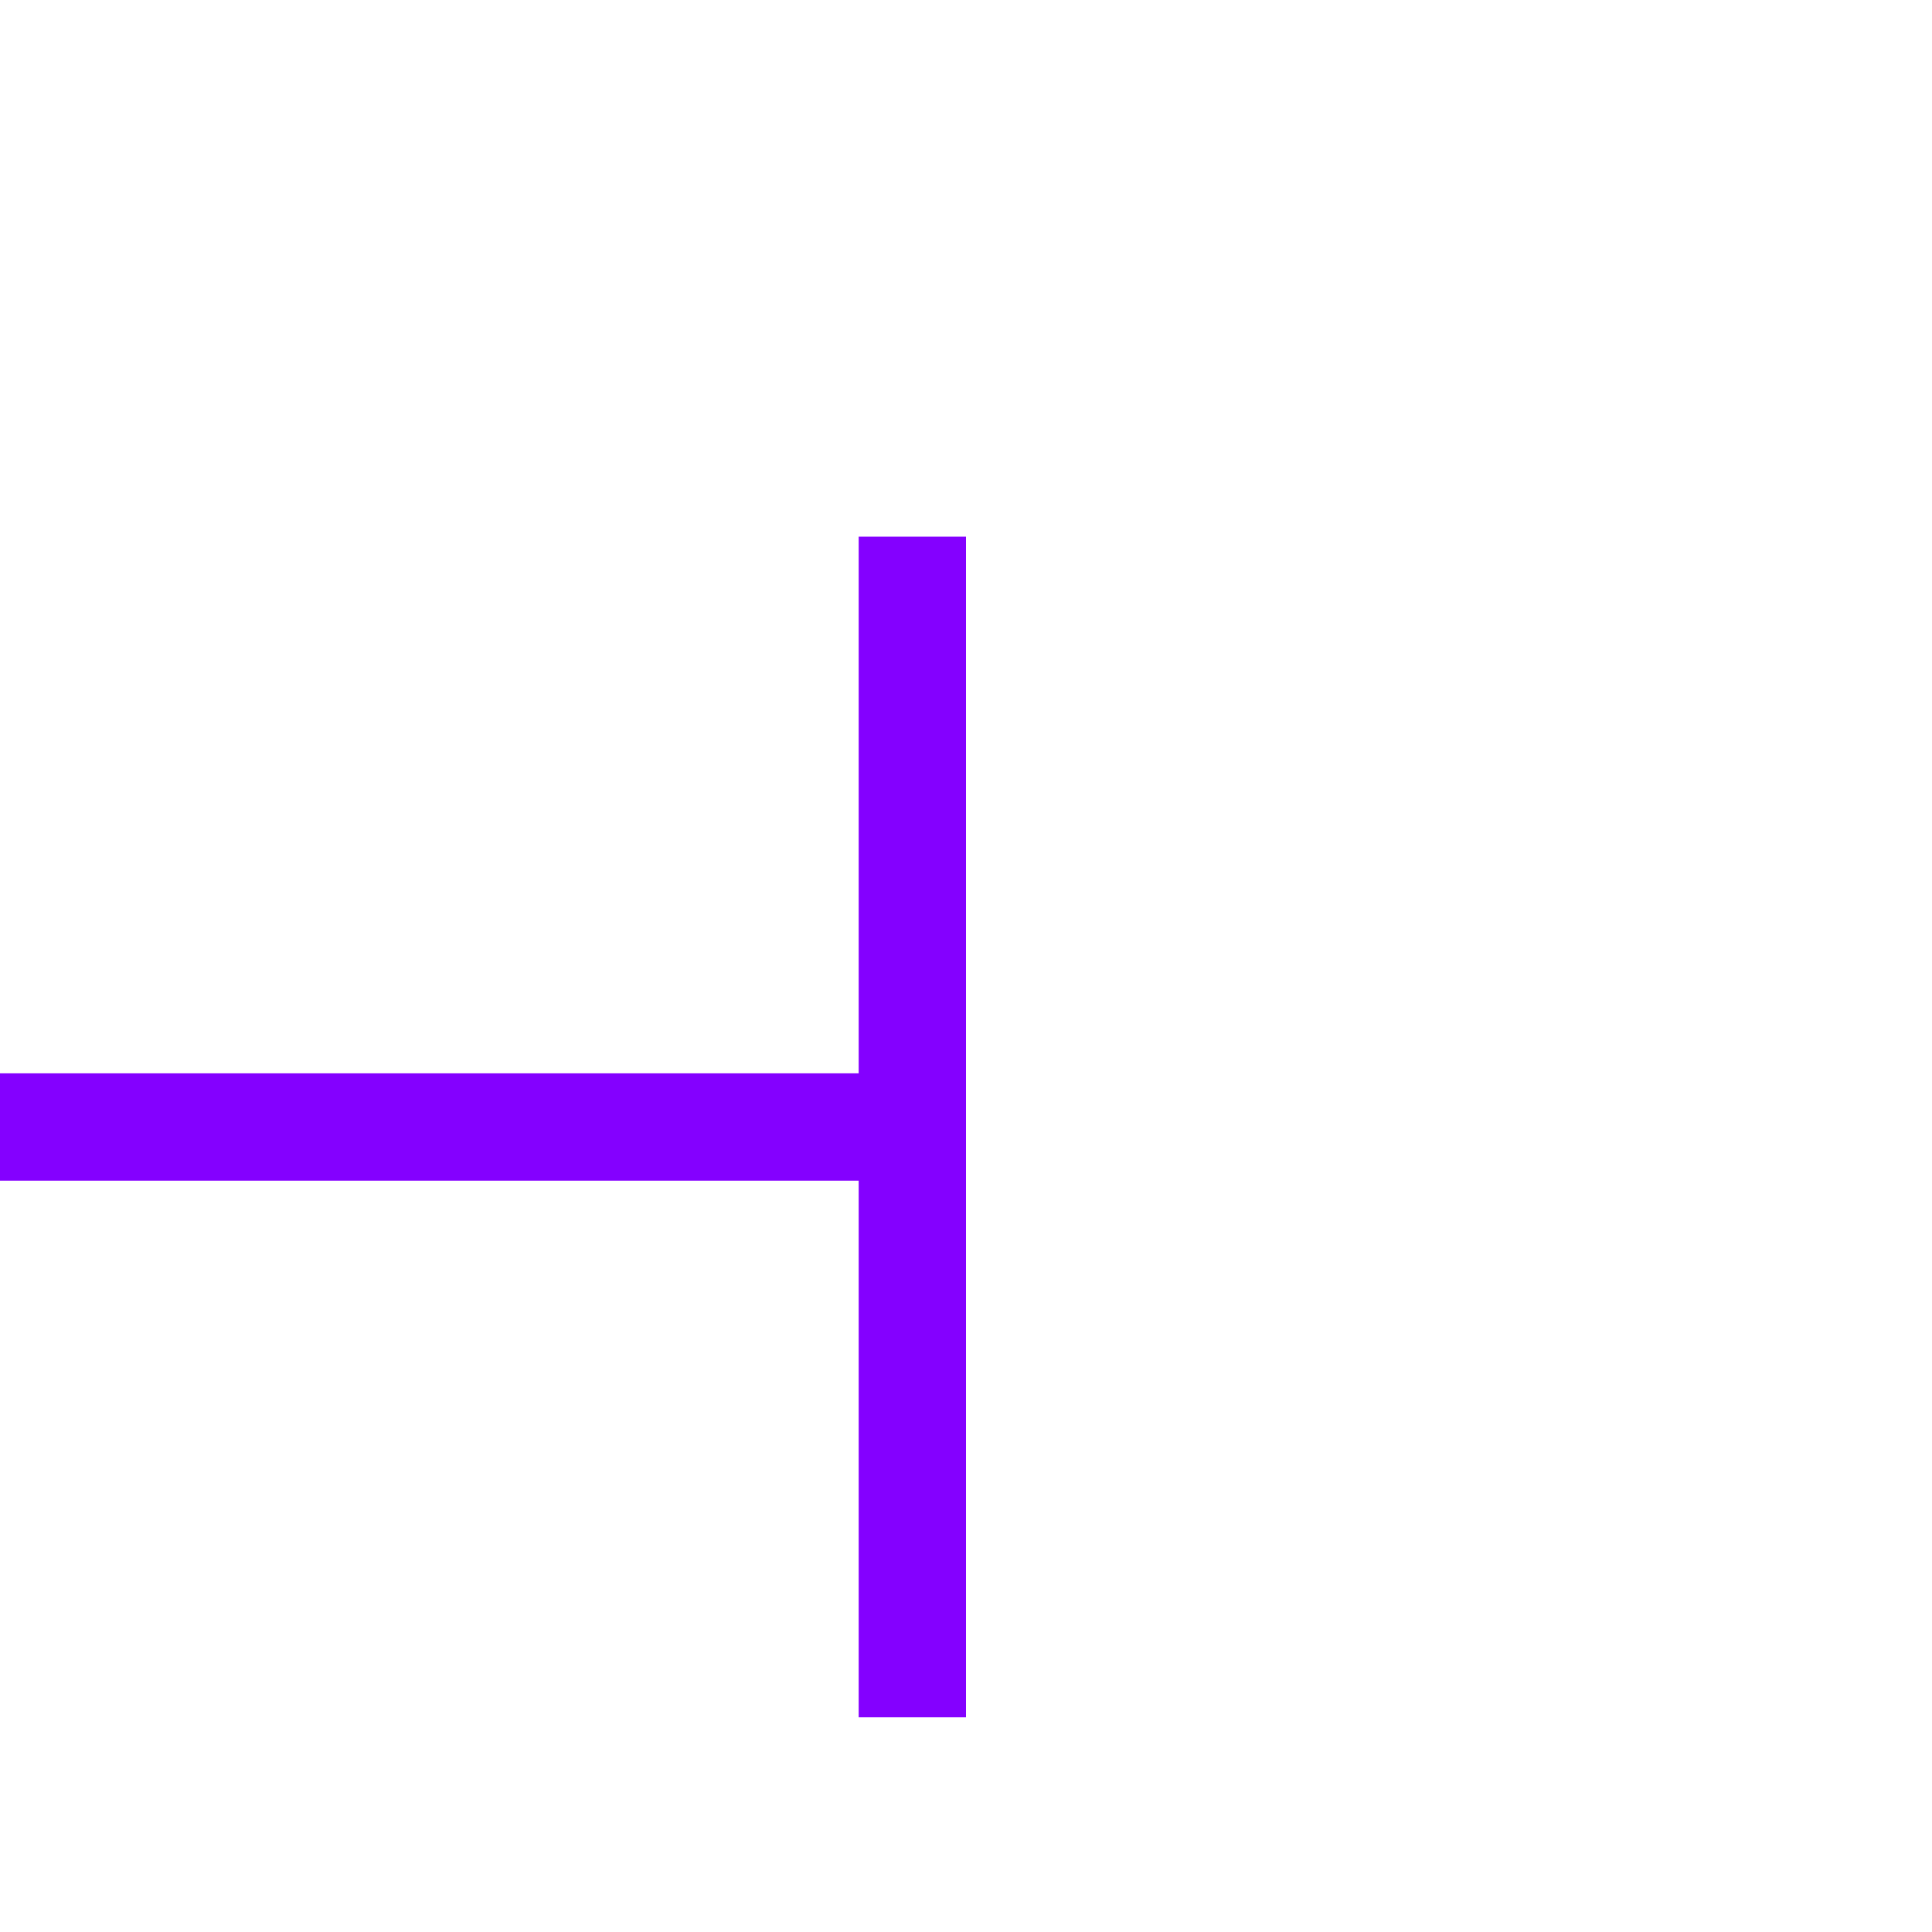
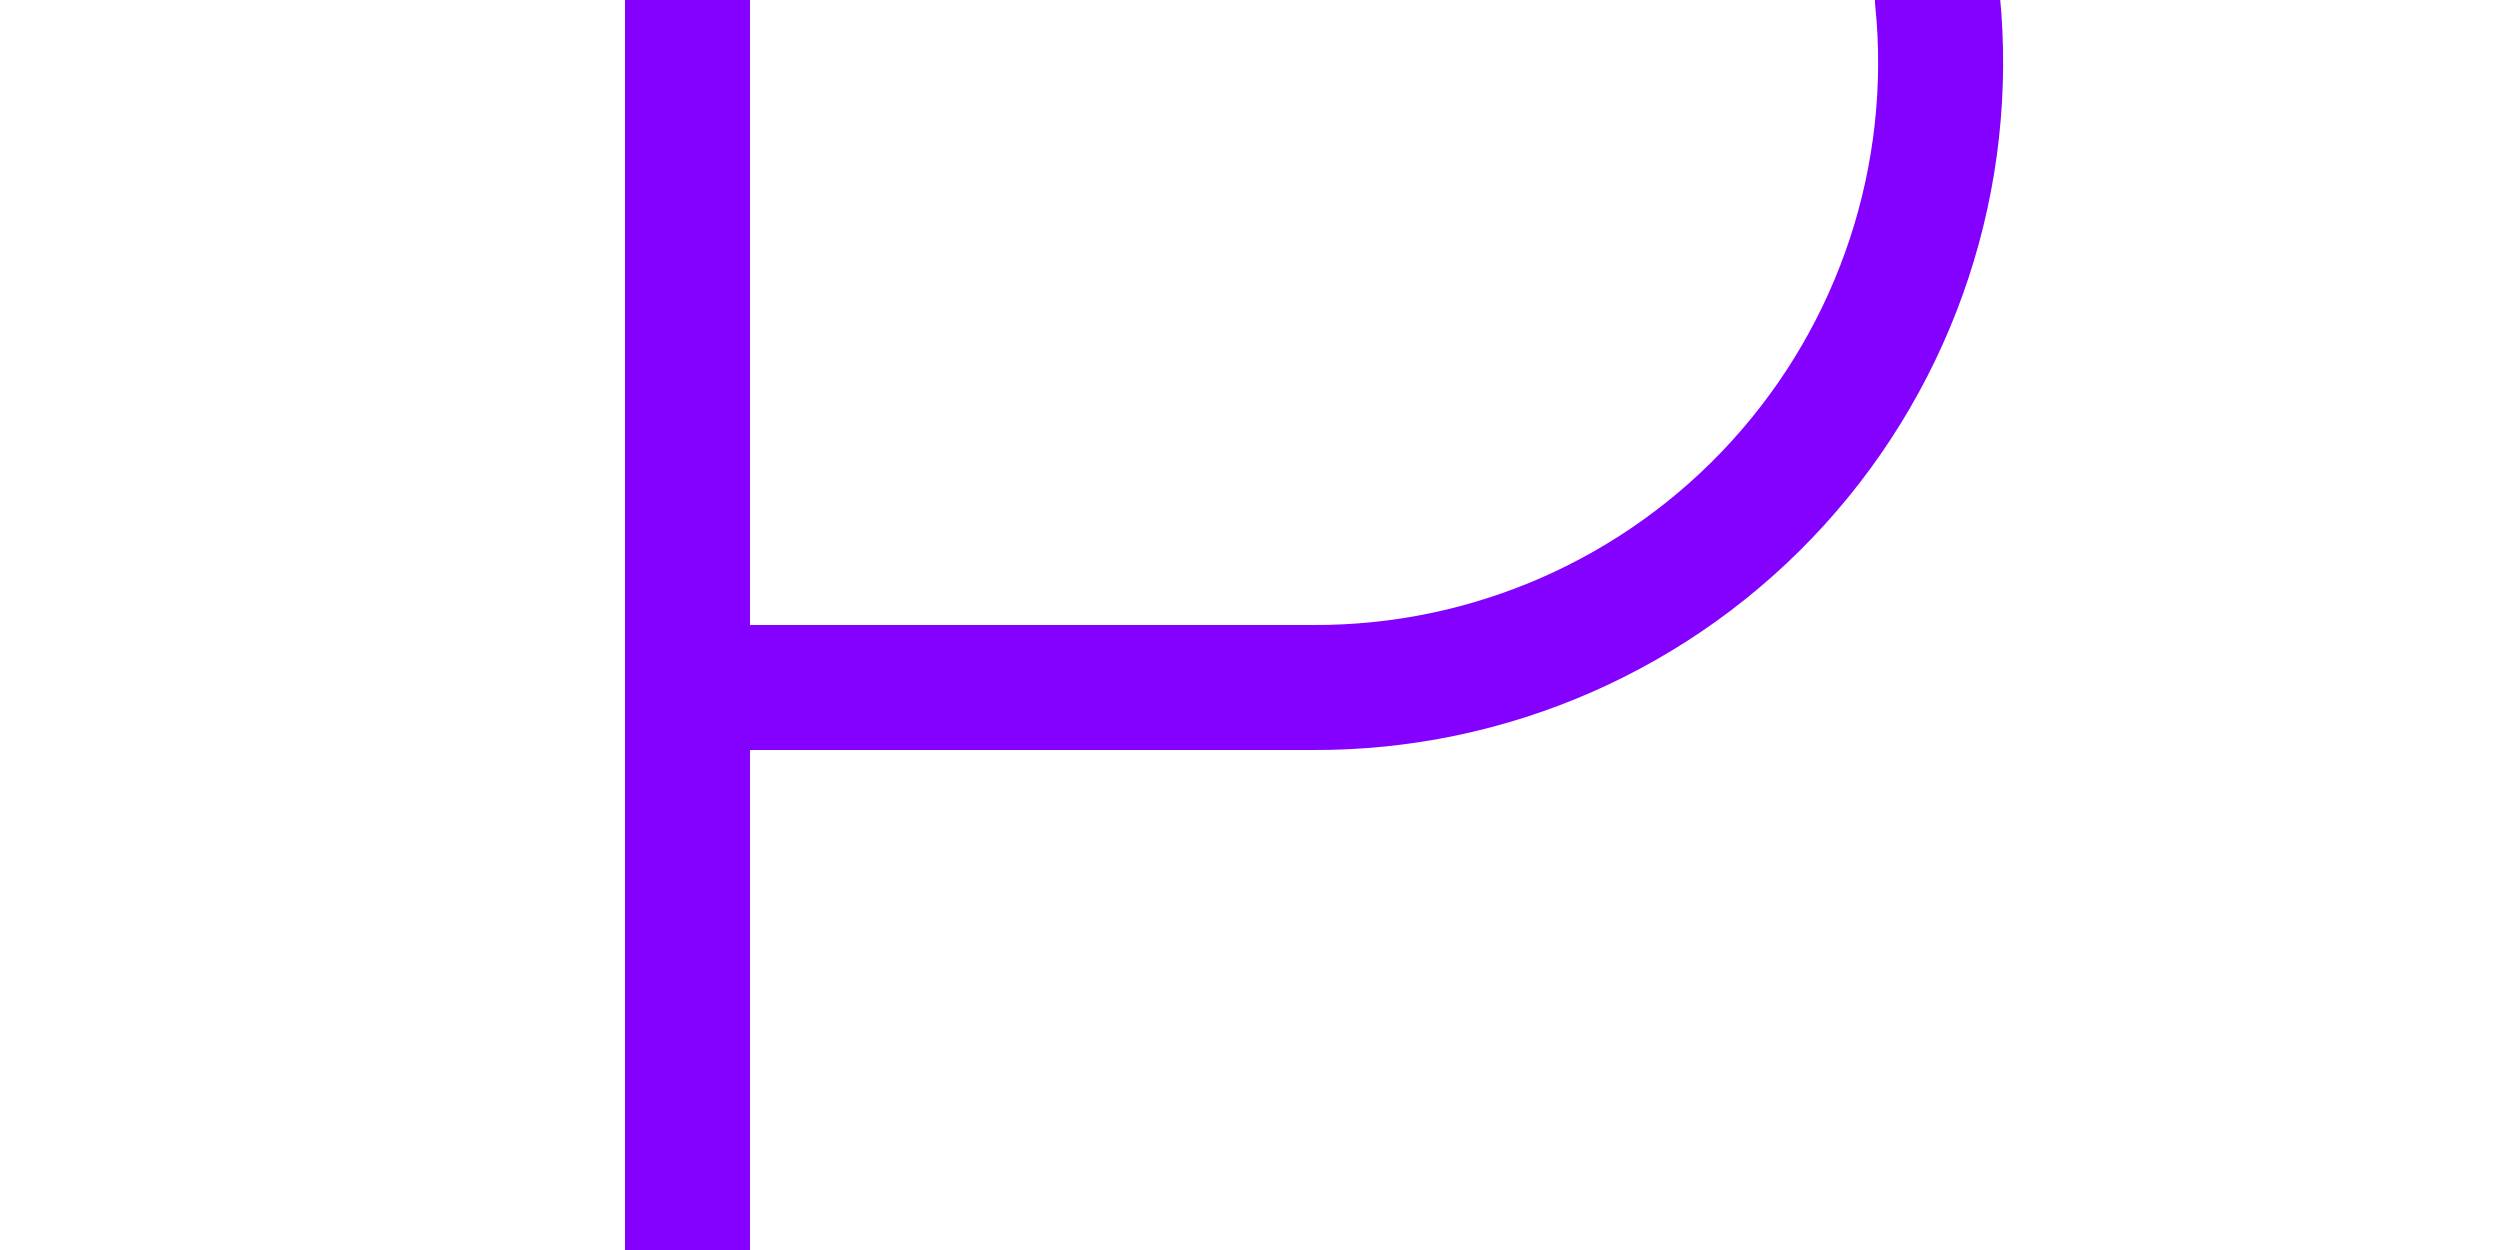
- <svg xmlns="http://www.w3.org/2000/svg" version="1.1" width="18px" height="18px" preserveAspectRatio="xMinYMid meet" viewBox="263 307  18 16">
-   <path d="M 241 316.5  L 272 316.5  " stroke-width="1" stroke="#8400ff" fill="none" />
-   <path d="M 243 313.5  A 3 3 0 0 0 240 316.5 A 3 3 0 0 0 243 319.5 A 3 3 0 0 0 246 316.5 A 3 3 0 0 0 243 313.5 Z M 271 311  L 271 322  L 272 322  L 272 311  L 271 311  Z " fill-rule="nonzero" fill="#8400ff" stroke="none" />
+ <svg xmlns="http://www.w3.org/2000/svg" version="1.1" width="20px" height="10px" preserveAspectRatio="xMinYMid meet" viewBox="225 390  20 8">
+   <path d="M 198.5 393  L 198.5 375  A 5 5 0 0 1 203.5 370.5 L 235 370.5  A 5 5 0 0 1 240.5 375.5 L 240.5 389  A 5 5 0 0 1 235.5 394.5 L 230 394.5  " stroke-width="1" stroke="#8400ff" fill="none" />
+   <path d="M 198.5 388  A 3 3 0 0 0 195.5 391 A 3 3 0 0 0 198.5 394 A 3 3 0 0 0 201.5 391 A 3 3 0 0 0 198.5 388 Z M 231 400  L 231 389  L 230 389  L 230 400  L 231 400  Z " fill-rule="nonzero" fill="#8400ff" stroke="none" />
</svg>
